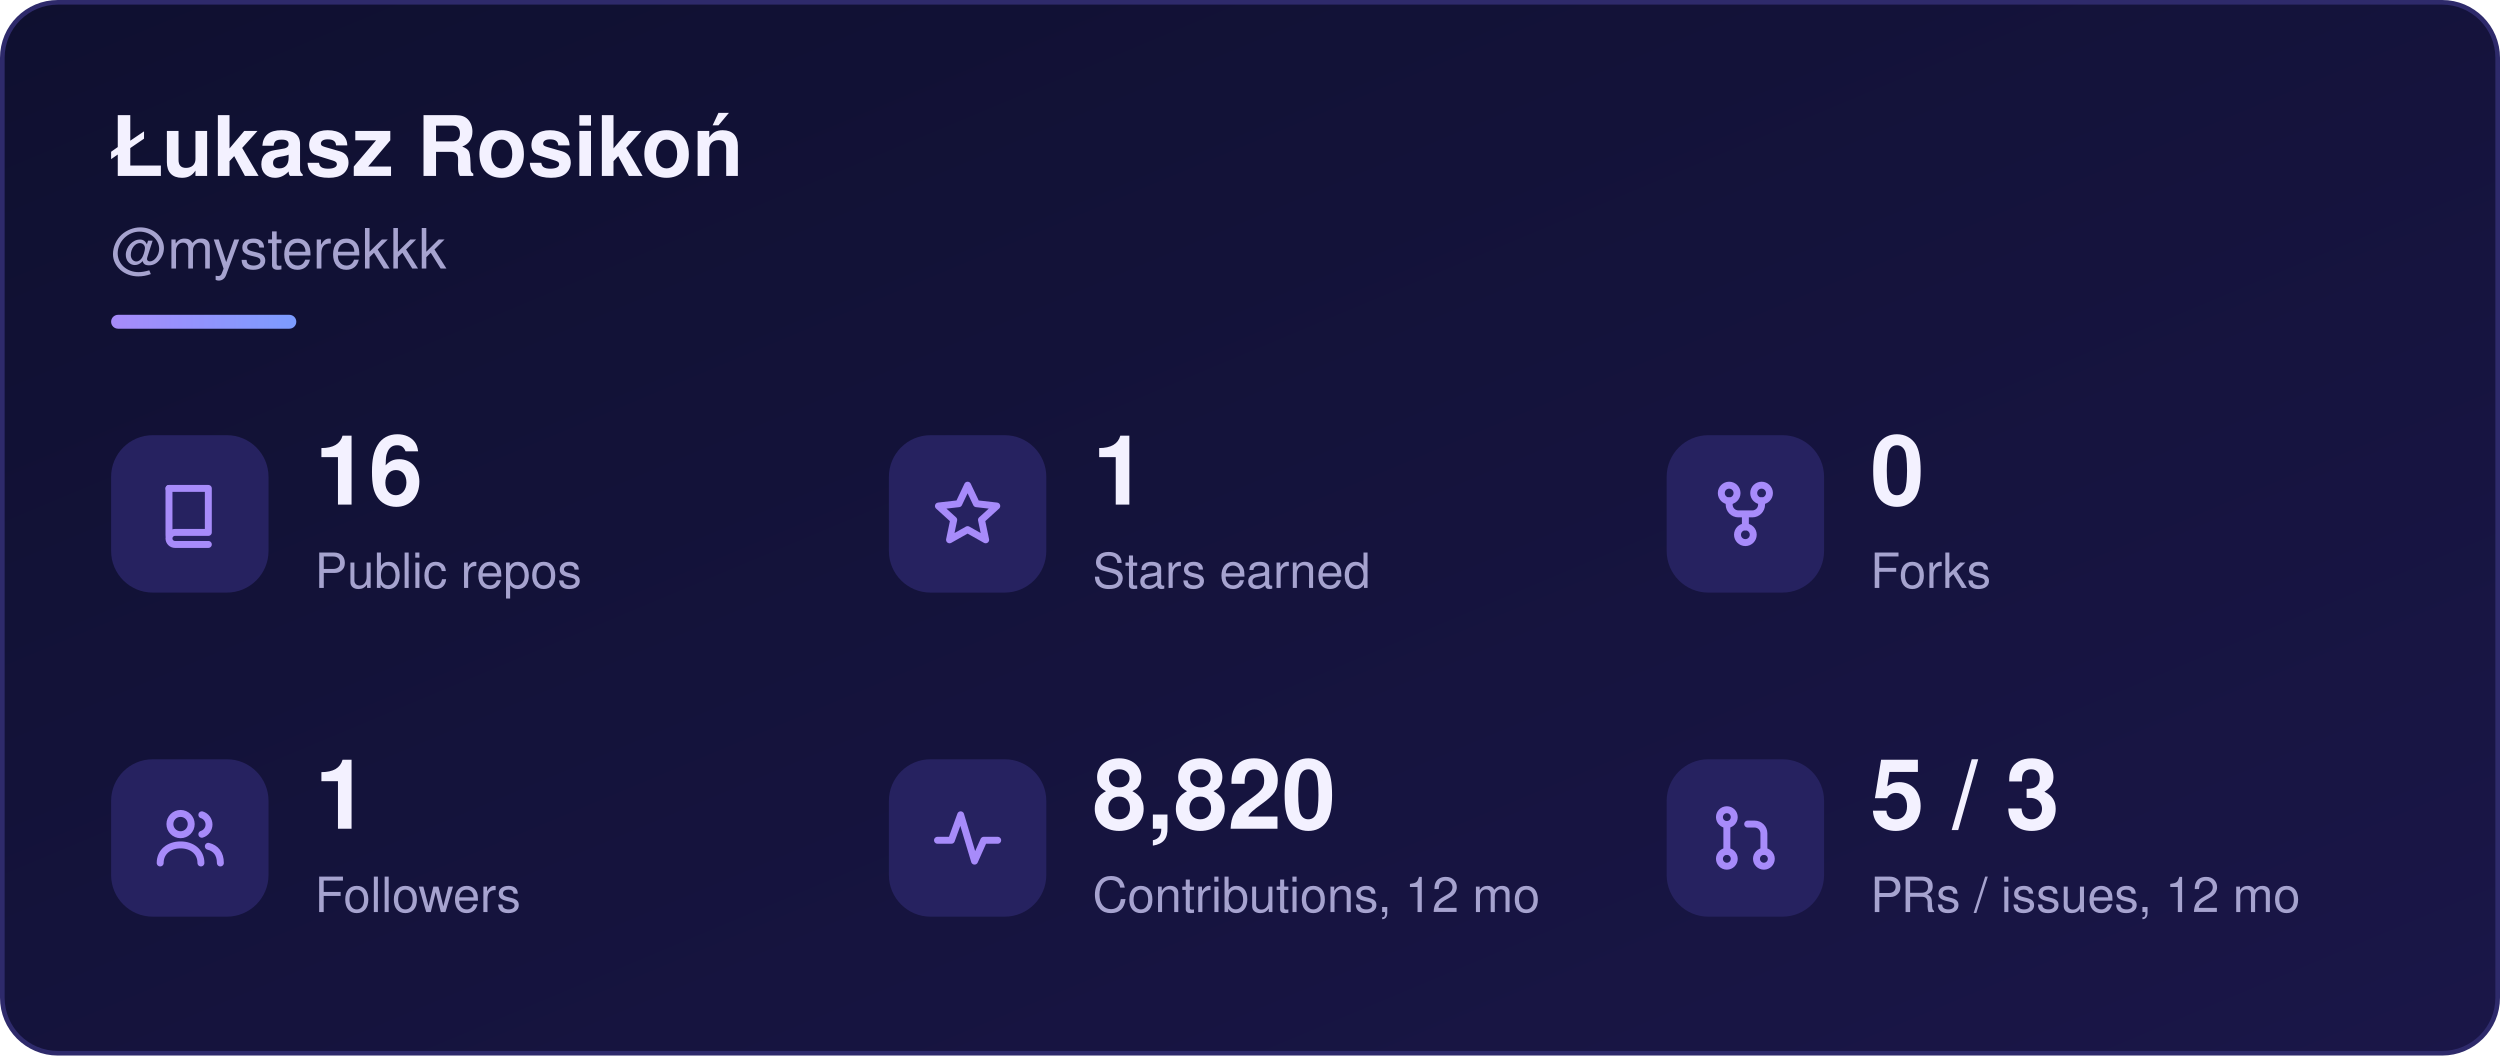
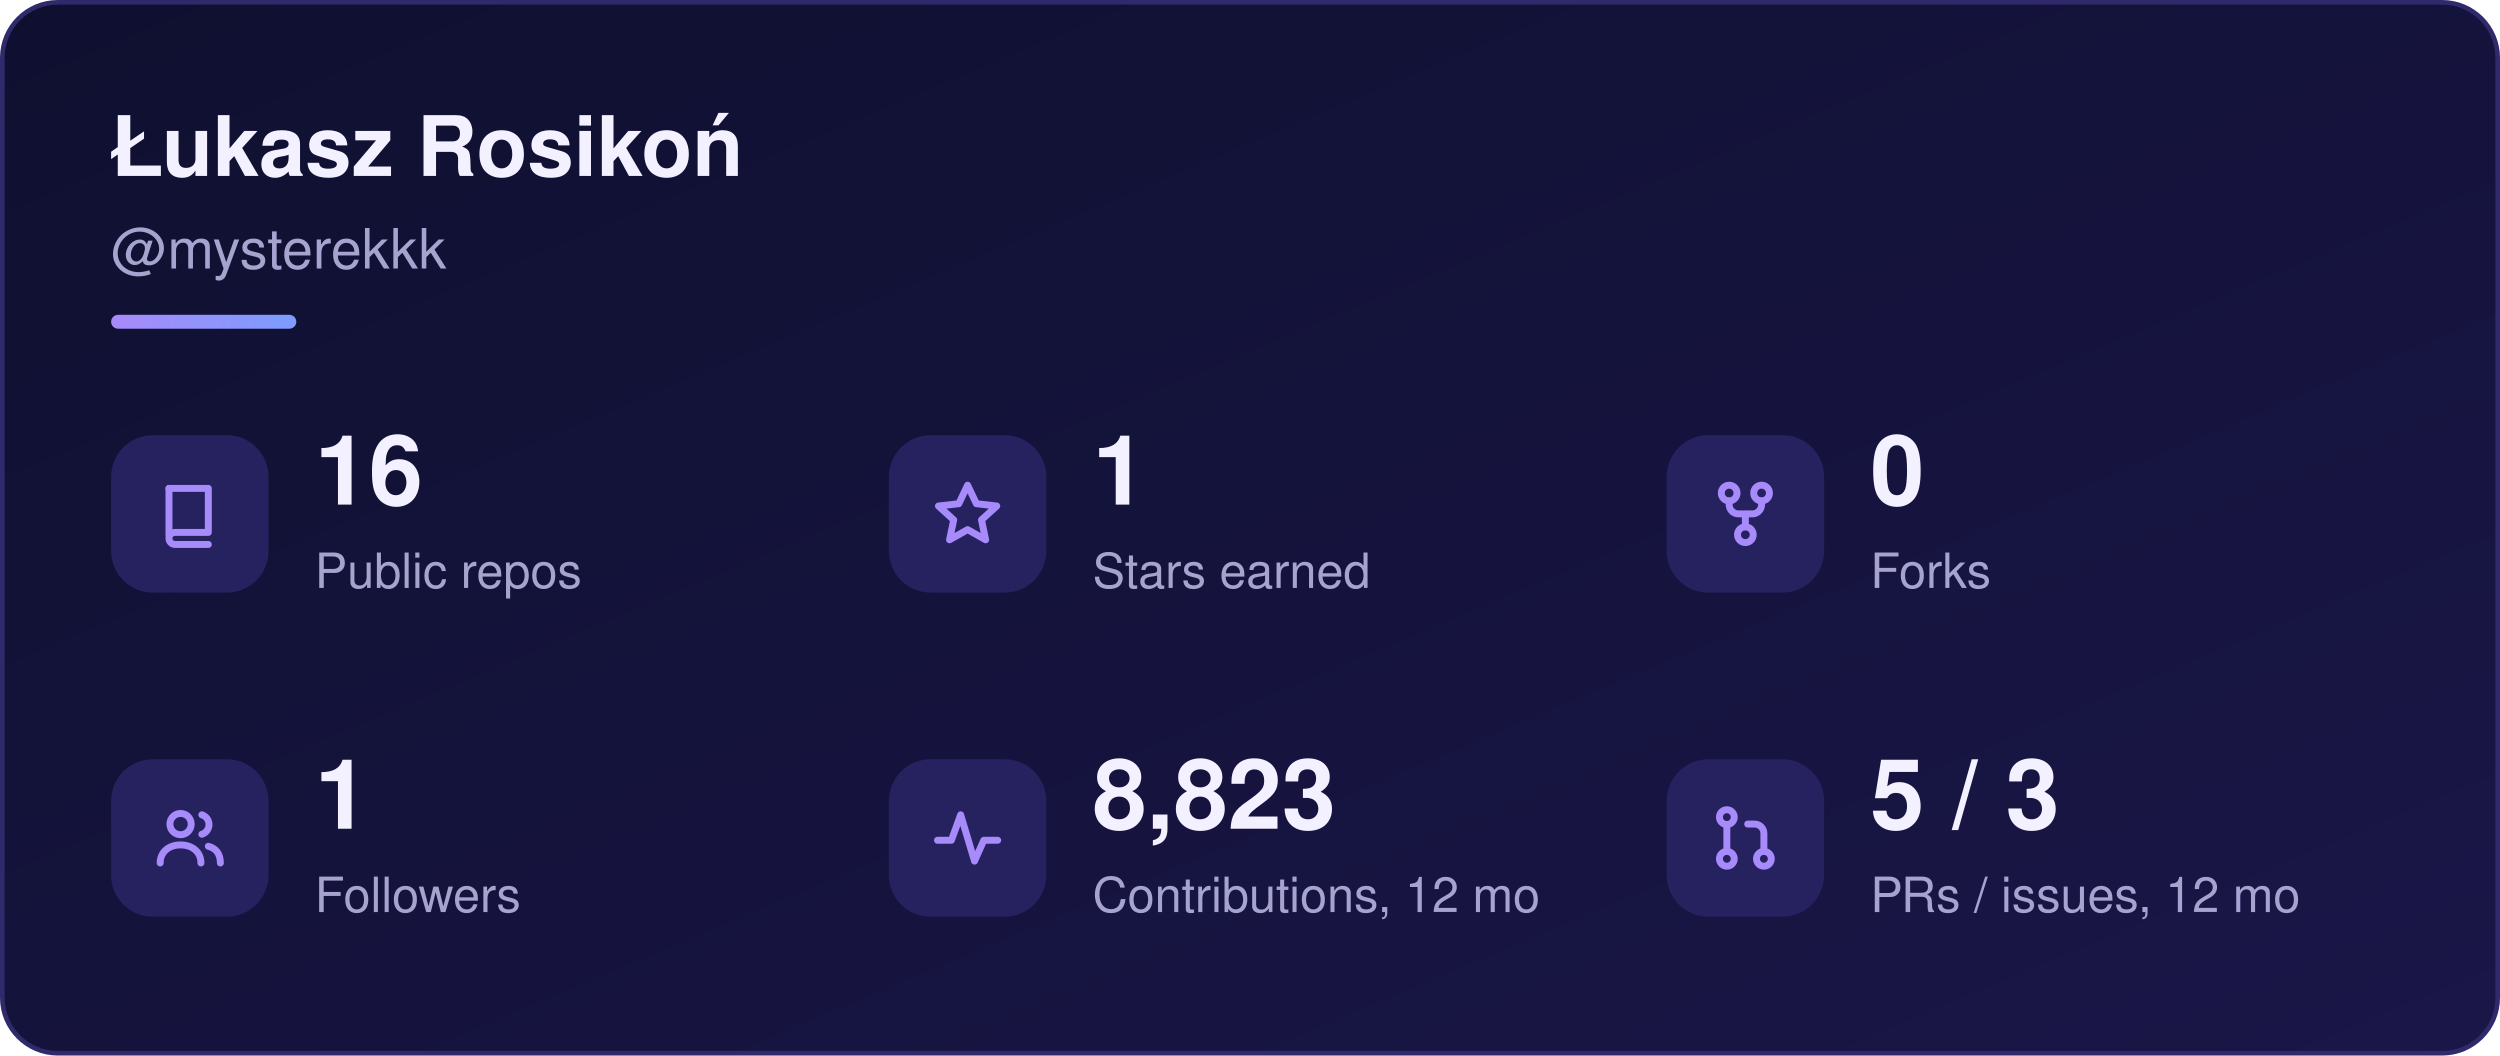
<svg xmlns="http://www.w3.org/2000/svg" width="540" height="228" viewBox="0 0 540 228" role="img" aria-labelledby="sk-title sk-desc">
  <defs>
    <linearGradient id="sk-bg" x1="0" y1="0" x2="1" y2="1">
      <stop offset="0" stop-color="#0f1030" />
      <stop offset="1" stop-color="#1a1648" />
    </linearGradient>
    <linearGradient id="sk-accent" x1="0" y1="0" x2="1" y2="0">
      <stop offset="0" stop-color="#a78bfa" />
      <stop offset="1" stop-color="#7c9cff" />
    </linearGradient>
  </defs>
  <rect x="0.5" y="0.5" width="539" height="227" rx="12" fill="url(#sk-bg)" stroke="#2e2a6b" stroke-width="1" />
  <g font-family="-apple-system, BlinkMacSystemFont, 'Segoe UI', Helvetica, Arial, sans-serif">
    <text x="24" y="38" font-size="18" font-weight="700" fill="#f3f1ff">Łukasz Rosikoń</text>
    <text x="24" y="58" font-size="12" fill="#a6a3cf">@mysterekkk</text>
    <rect x="24" y="68" width="40" height="3" rx="1.5" fill="url(#sk-accent)" />
    <rect x="24" y="94" width="34" height="34" rx="9" fill="#262260" />
    <g transform="translate(33 103) scale(1)" fill="none" stroke="#a78bfa" stroke-width="1.5" stroke-linecap="round" stroke-linejoin="round">
      <path d="M3.5 2.5h8.5v9.5H4.8a1.3 1.3 0 0 0 0 2.6H12" />
      <path d="M3.5 2.5v10.1" />
    </g>
    <text x="68" y="109" font-size="21" font-weight="700" fill="#f3f1ff">16</text>
    <text x="68" y="127" font-size="10.5" fill="#a6a3cf">Public repos</text>
    <rect x="192" y="94" width="34" height="34" rx="9" fill="#262260" />
    <g transform="translate(201 103) scale(1)" fill="none" stroke="#a78bfa" stroke-width="1.5" stroke-linecap="round" stroke-linejoin="round">
      <path d="M8 1.8l1.9 4 4.4.5-3.3 3 .9 4.3L8 11.4 4.1 13.6 5 9.3 1.7 6.3l4.4-.5z" />
    </g>
    <text x="236" y="109" font-size="21" font-weight="700" fill="#f3f1ff">1</text>
    <text x="236" y="127" font-size="10.5" fill="#a6a3cf">Stars earned</text>
    <rect x="360" y="94" width="34" height="34" rx="9" fill="#262260" />
    <g transform="translate(369 103) scale(1)" fill="none" stroke="#a78bfa" stroke-width="1.5" stroke-linecap="round" stroke-linejoin="round">
      <circle cx="4.5" cy="3.5" r="1.7" />
      <circle cx="11.5" cy="3.5" r="1.7" />
      <circle cx="8" cy="12.5" r="1.7" />
      <path d="M4.5 5.2v.8a2 2 0 0 0 2 2h3a2 2 0 0 0 2-2v-.8M8 8v2.8" />
    </g>
    <text x="404" y="109" font-size="21" font-weight="700" fill="#f3f1ff">0</text>
    <text x="404" y="127" font-size="10.5" fill="#a6a3cf">Forks</text>
    <rect x="24" y="164" width="34" height="34" rx="9" fill="#262260" />
    <g transform="translate(33 173) scale(1)" fill="none" stroke="#a78bfa" stroke-width="1.5" stroke-linecap="round" stroke-linejoin="round">
      <circle cx="6" cy="5" r="2.3" />
      <path d="M1.6 13.4c0-2.4 1.9-3.9 4.4-3.9s4.4 1.5 4.4 3.9" />
      <path d="M10.6 3a2.2 2.2 0 0 1 0 4.2M12 9.8c1.6.4 2.6 1.6 2.6 3.6" />
    </g>
    <text x="68" y="179" font-size="21" font-weight="700" fill="#f3f1ff">1</text>
    <text x="68" y="197" font-size="10.5" fill="#a6a3cf">Followers</text>
    <rect x="192" y="164" width="34" height="34" rx="9" fill="#262260" />
    <g transform="translate(201 173) scale(1)" fill="none" stroke="#a78bfa" stroke-width="1.5" stroke-linecap="round" stroke-linejoin="round">
      <path d="M1.5 8.5h3l2-5.5 3 10 2-4.5h3" />
    </g>
-     <text x="236" y="179" font-size="21" font-weight="700" fill="#f3f1ff">8,820</text>
+     <text x="236" y="179" font-size="21" font-weight="700" fill="#f3f1ff">8,823</text>
    <text x="236" y="197" font-size="10.5" fill="#a6a3cf">Contributions, 12 mo</text>
    <rect x="360" y="164" width="34" height="34" rx="9" fill="#262260" />
    <g transform="translate(369 173) scale(1)" fill="none" stroke="#a78bfa" stroke-width="1.5" stroke-linecap="round" stroke-linejoin="round">
      <circle cx="4" cy="3.5" r="1.6" />
      <circle cx="4" cy="12.5" r="1.6" />
      <circle cx="12" cy="12.5" r="1.6" />
      <path d="M4 5.1v5.8M12 10.9V7a2 2 0 0 0-2-2H8.5" />
    </g>
    <text x="404" y="179" font-size="21" font-weight="700" fill="#f3f1ff">5 / 3</text>
    <text x="404" y="197" font-size="10.5" fill="#a6a3cf">PRs / issues, 12 mo</text>
  </g>
</svg>
